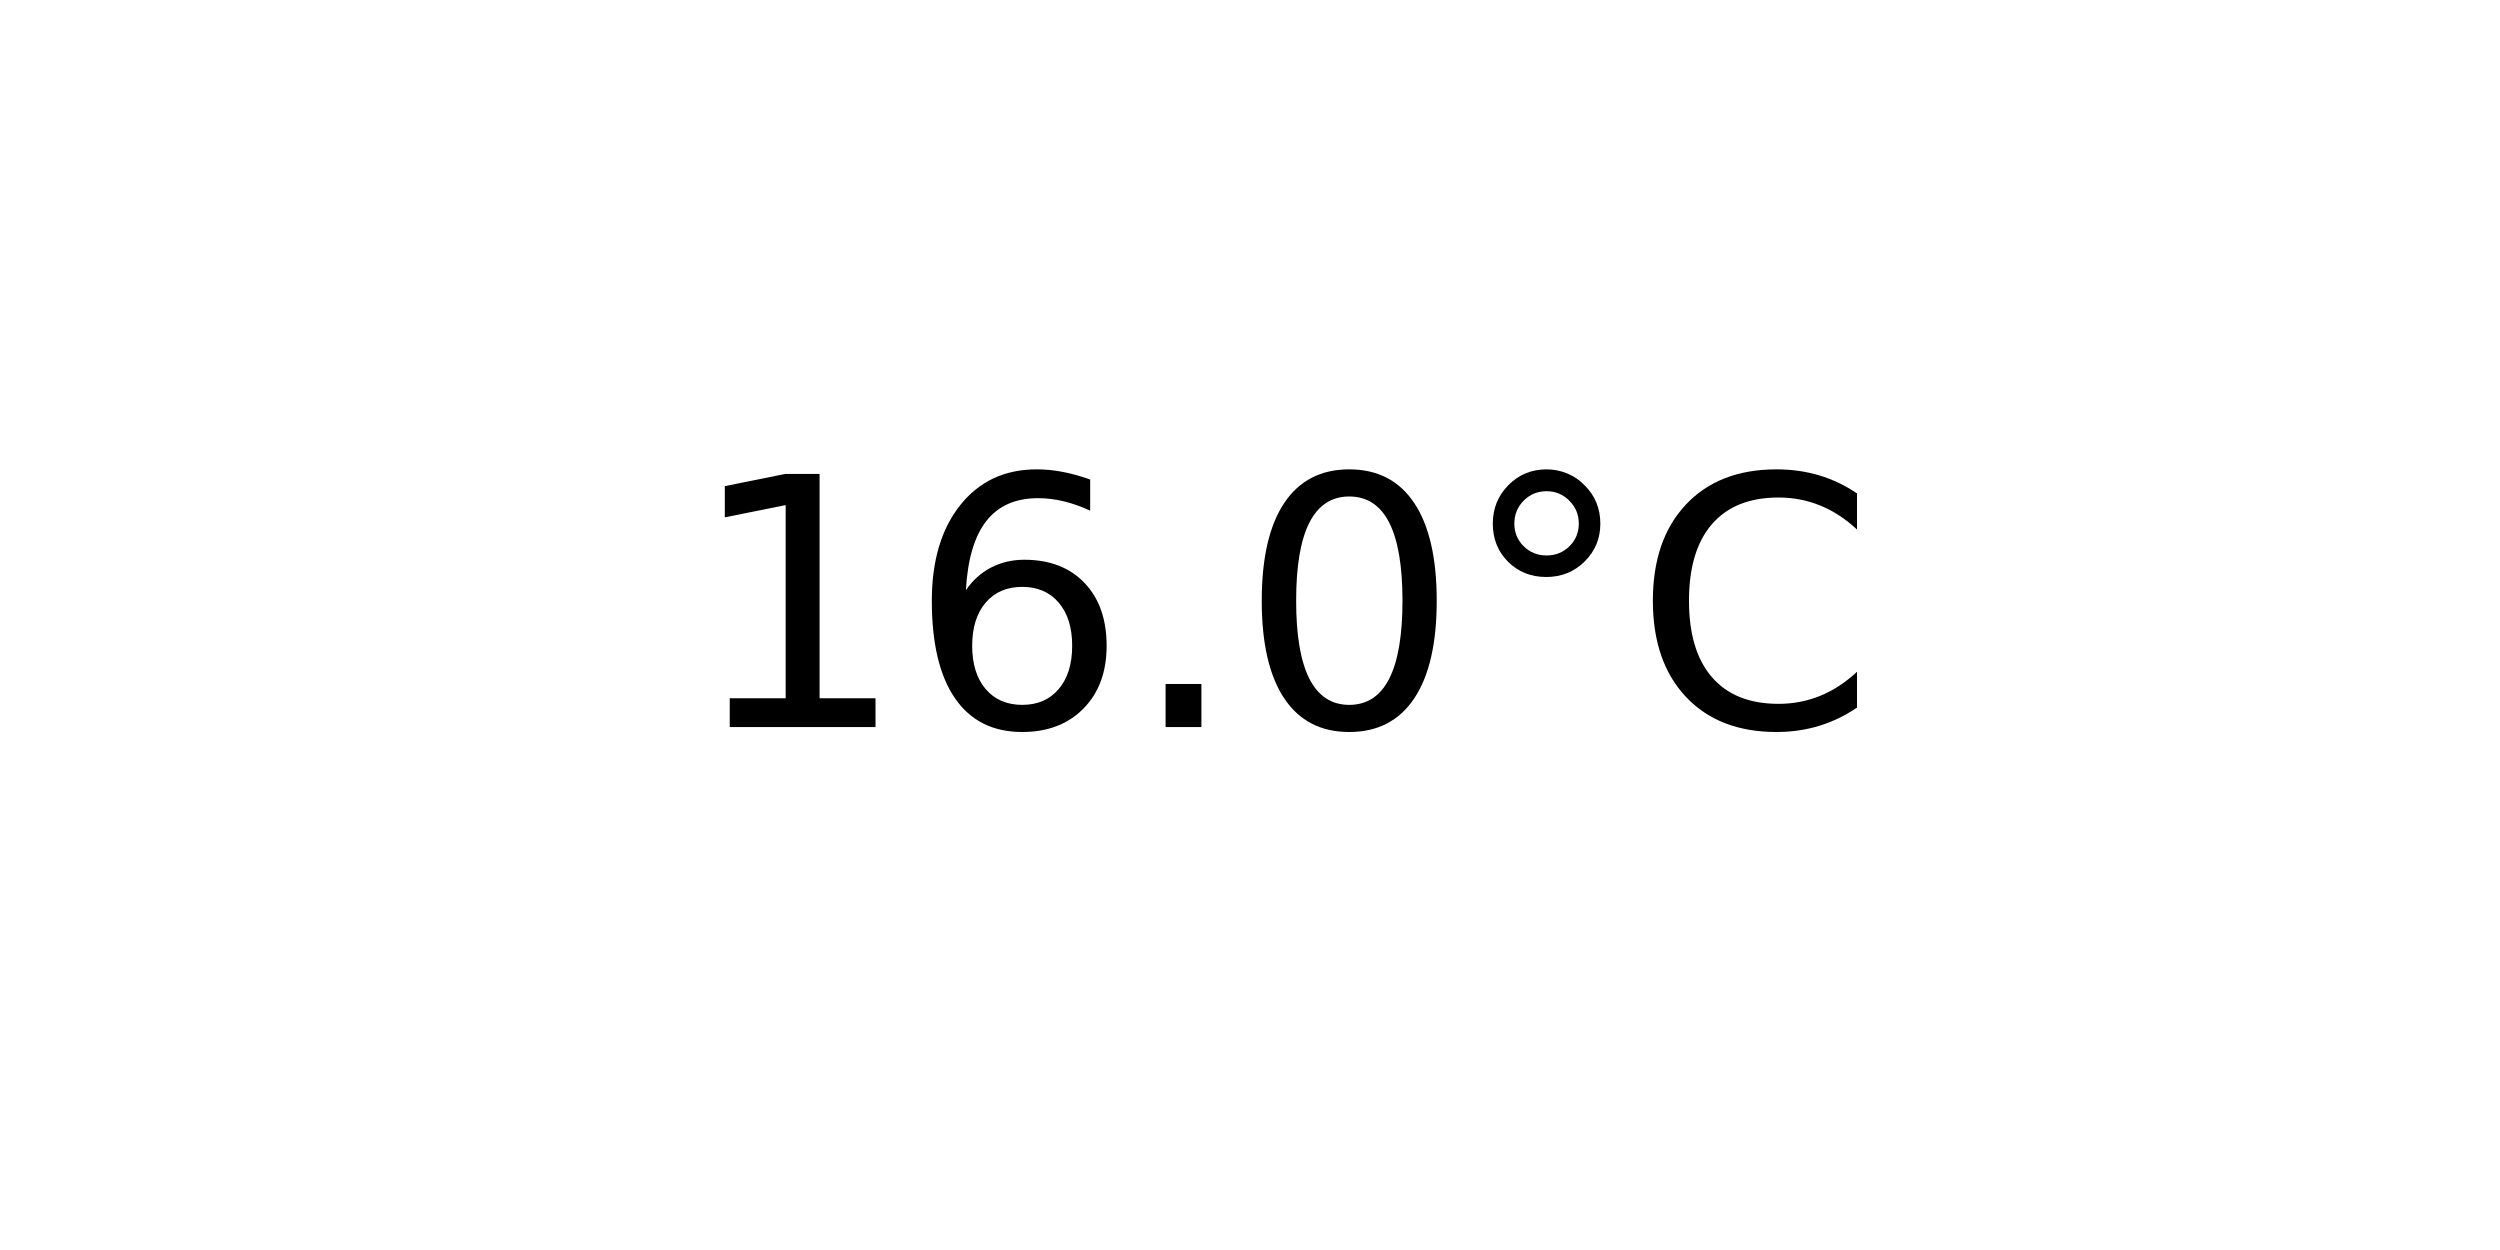
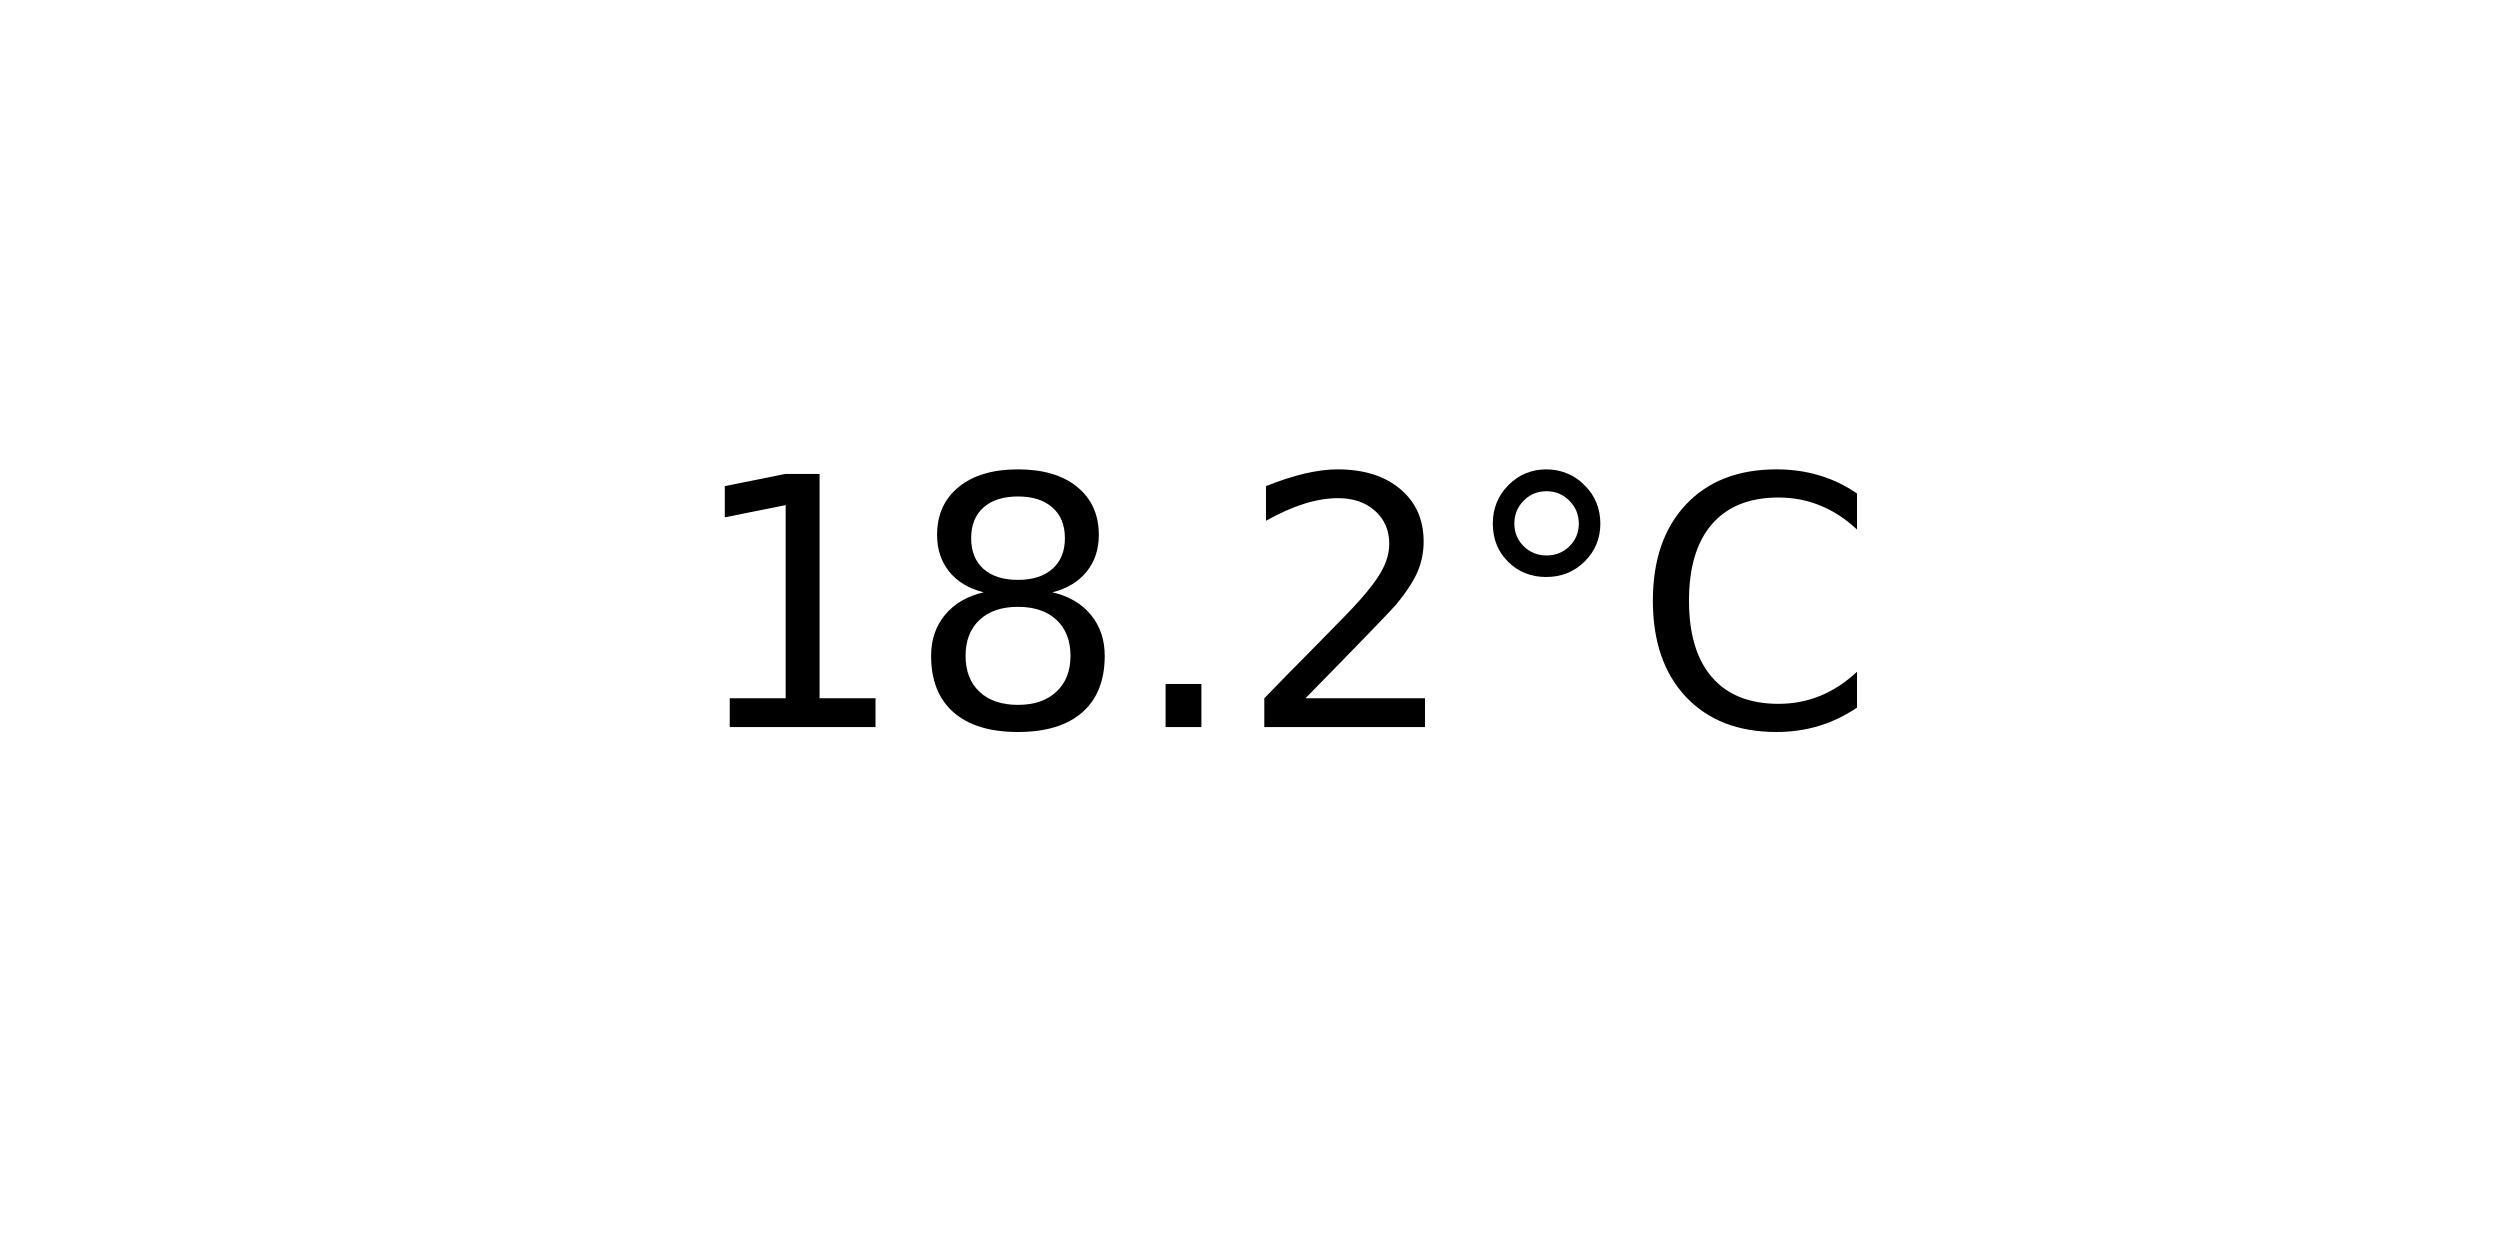
<svg xmlns="http://www.w3.org/2000/svg" xmlns:xlink="http://www.w3.org/1999/xlink" width="72pt" height="36pt" viewBox="0 0 72 36" version="1.1">
  <defs>
    <style type="text/css">*{stroke-linejoin: round; stroke-linecap: butt}</style>
  </defs>
  <g id="figure_1">
    <g id="axes_1">
      <g id="text_1">
        <g transform="translate(19.77578 20.93937) scale(0.1 -0.1)">
          <defs>
            <path id="DejaVuSans-31" d="M 794 531  L 1825 531  L 1825 4091  L 703 3866  L 703 4441  L 1819 4666  L 2450 4666  L 2450 531  L 3481 531  L 3481 0  L 794 0  L 794 531  z " transform="scale(0.015625)" />
-             <path id="DejaVuSans-36" d="M 2113 2584  Q 1688 2584 1439 2293  Q 1191 2003 1191 1497  Q 1191 994 1439 701  Q 1688 409 2113 409  Q 2538 409 2786 701  Q 3034 994 3034 1497  Q 3034 2003 2786 2293  Q 2538 2584 2113 2584  z M 3366 4563  L 3366 3988  Q 3128 4100 2886 4159  Q 2644 4219 2406 4219  Q 1781 4219 1451 3797  Q 1122 3375 1075 2522  Q 1259 2794 1537 2939  Q 1816 3084 2150 3084  Q 2853 3084 3261 2657  Q 3669 2231 3669 1497  Q 3669 778 3244 343  Q 2819 -91 2113 -91  Q 1303 -91 875 529  Q 447 1150 447 2328  Q 447 3434 972 4092  Q 1497 4750 2381 4750  Q 2619 4750 2861 4703  Q 3103 4656 3366 4563  z " transform="scale(0.015625)" />
+             <path id="DejaVuSans-38" d="M 2034 2216  Q 1584 2216 1326 1975  Q 1069 1734 1069 1313  Q 1069 891 1326 650  Q 1584 409 2034 409  Q 2484 409 2743 651  Q 3003 894 3003 1313  Q 3003 1734 2745 1975  Q 2488 2216 2034 2216  z M 1403 2484  Q 997 2584 770 2862  Q 544 3141 544 3541  Q 544 4100 942 4425  Q 1341 4750 2034 4750  Q 2731 4750 3128 4425  Q 3525 4100 3525 3541  Q 3525 3141 3298 2862  Q 3072 2584 2669 2484  Q 3125 2378 3379 2068  Q 3634 1759 3634 1313  Q 3634 634 3220 271  Q 2806 -91 2034 -91  Q 1263 -91 848 271  Q 434 634 434 1313  Q 434 1759 690 2068  Q 947 2378 1403 2484  z M 1172 3481  Q 1172 3119 1398 2916  Q 1625 2713 2034 2713  Q 2441 2713 2670 2916  Q 2900 3119 2900 3481  Q 2900 3844 2670 4047  Q 2441 4250 2034 4250  Q 1625 4250 1398 4047  Q 1172 3844 1172 3481  z " transform="scale(0.015625)" />
            <path id="DejaVuSans-2e" d="M 684 794  L 1344 794  L 1344 0  L 684 0  L 684 794  z " transform="scale(0.015625)" />
-             <path id="DejaVuSans-30" d="M 2034 4250  Q 1547 4250 1301 3770  Q 1056 3291 1056 2328  Q 1056 1369 1301 889  Q 1547 409 2034 409  Q 2525 409 2770 889  Q 3016 1369 3016 2328  Q 3016 3291 2770 3770  Q 2525 4250 2034 4250  z M 2034 4750  Q 2819 4750 3233 4129  Q 3647 3509 3647 2328  Q 3647 1150 3233 529  Q 2819 -91 2034 -91  Q 1250 -91 836 529  Q 422 1150 422 2328  Q 422 3509 836 4129  Q 1250 4750 2034 4750  z " transform="scale(0.015625)" />
+             <path id="DejaVuSans-32" d="M 1228 531  L 3431 531  L 3431 0  L 469 0  L 469 531  Q 828 903 1448 1529  Q 2069 2156 2228 2338  Q 2531 2678 2651 2914  Q 2772 3150 2772 3378  Q 2772 3750 2511 3984  Q 2250 4219 1831 4219  Q 1534 4219 1204 4116  Q 875 4013 500 3803  L 500 4441  Q 881 4594 1212 4672  Q 1544 4750 1819 4750  Q 2544 4750 2975 4387  Q 3406 4025 3406 3419  Q 3406 3131 3298 2873  Q 3191 2616 2906 2266  Q 2828 2175 2409 1742  Q 1991 1309 1228 531  z " transform="scale(0.015625)" />
            <path id="DejaVuSans-b0" d="M 1600 4347  Q 1350 4347 1178 4173  Q 1006 4000 1006 3750  Q 1006 3503 1178 3333  Q 1350 3163 1600 3163  Q 1850 3163 2022 3333  Q 2194 3503 2194 3750  Q 2194 3997 2020 4172  Q 1847 4347 1600 4347  z M 1600 4750  Q 1800 4750 1984 4673  Q 2169 4597 2303 4453  Q 2447 4313 2519 4134  Q 2591 3956 2591 3750  Q 2591 3338 2302 3052  Q 2013 2766 1594 2766  Q 1172 2766 890 3047  Q 609 3328 609 3750  Q 609 4169 896 4459  Q 1184 4750 1600 4750  z " transform="scale(0.015625)" />
            <path id="DejaVuSans-43" d="M 4122 4306  L 4122 3641  Q 3803 3938 3442 4084  Q 3081 4231 2675 4231  Q 1875 4231 1450 3742  Q 1025 3253 1025 2328  Q 1025 1406 1450 917  Q 1875 428 2675 428  Q 3081 428 3442 575  Q 3803 722 4122 1019  L 4122 359  Q 3791 134 3420 21  Q 3050 -91 2638 -91  Q 1578 -91 968 557  Q 359 1206 359 2328  Q 359 3453 968 4101  Q 1578 4750 2638 4750  Q 3056 4750 3426 4639  Q 3797 4528 4122 4306  z " transform="scale(0.015625)" />
          </defs>
          <use xlink:href="#DejaVuSans-31" />
-           <use xlink:href="#DejaVuSans-36" x="63.623" />
+           <use xlink:href="#DejaVuSans-38" x="63.623" />
          <use xlink:href="#DejaVuSans-2e" x="127.246" />
-           <use xlink:href="#DejaVuSans-30" x="159.033" />
+           <use xlink:href="#DejaVuSans-32" x="159.033" />
          <use xlink:href="#DejaVuSans-b0" x="222.656" />
          <use xlink:href="#DejaVuSans-43" x="272.656" />
        </g>
      </g>
    </g>
  </g>
</svg>
